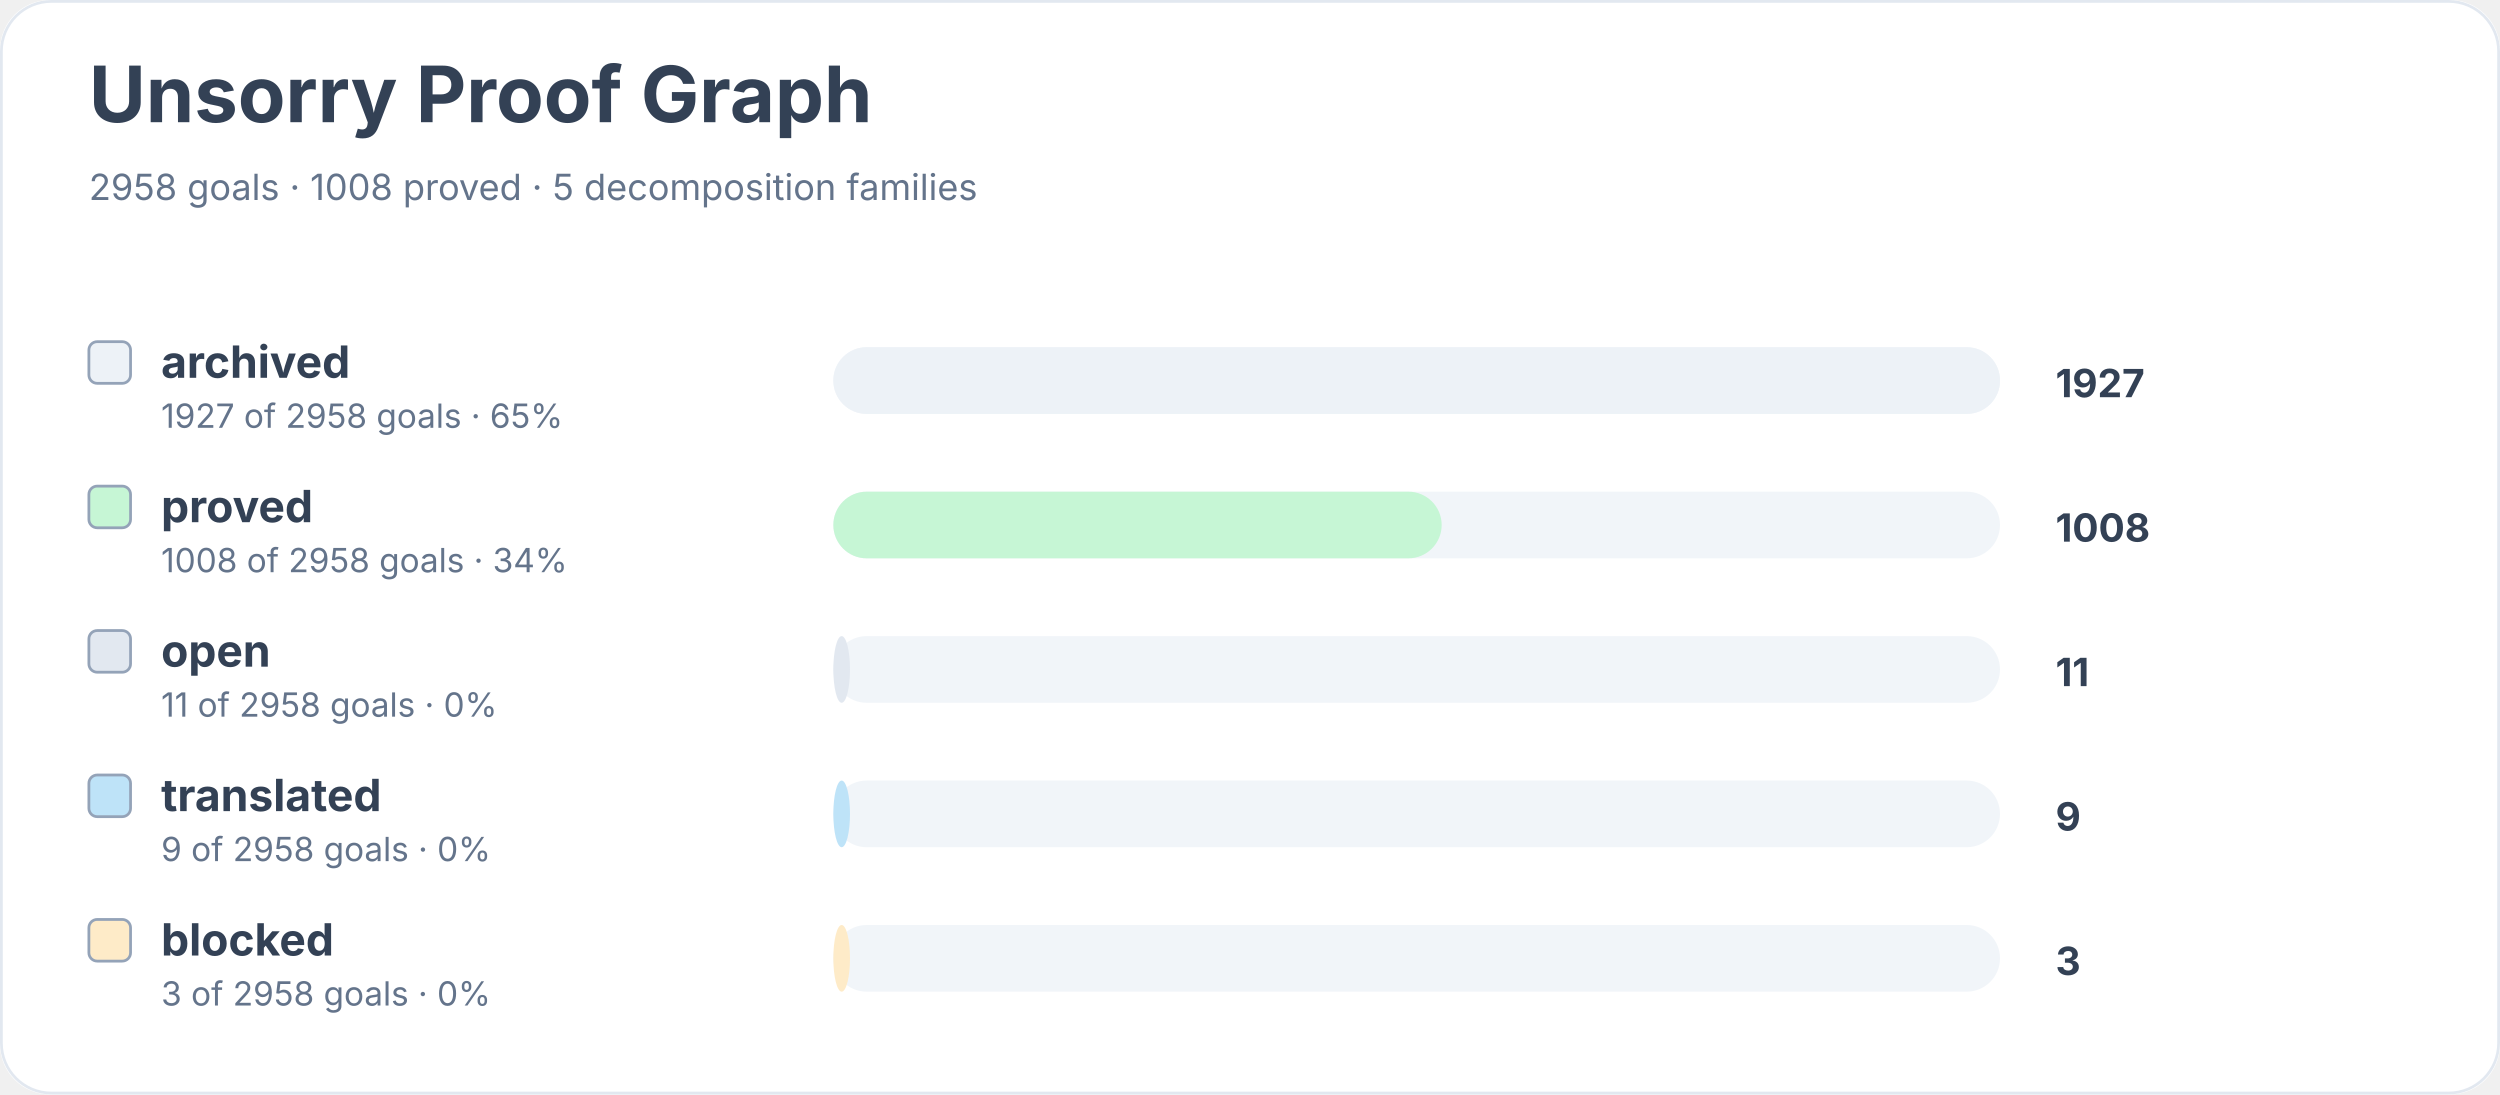
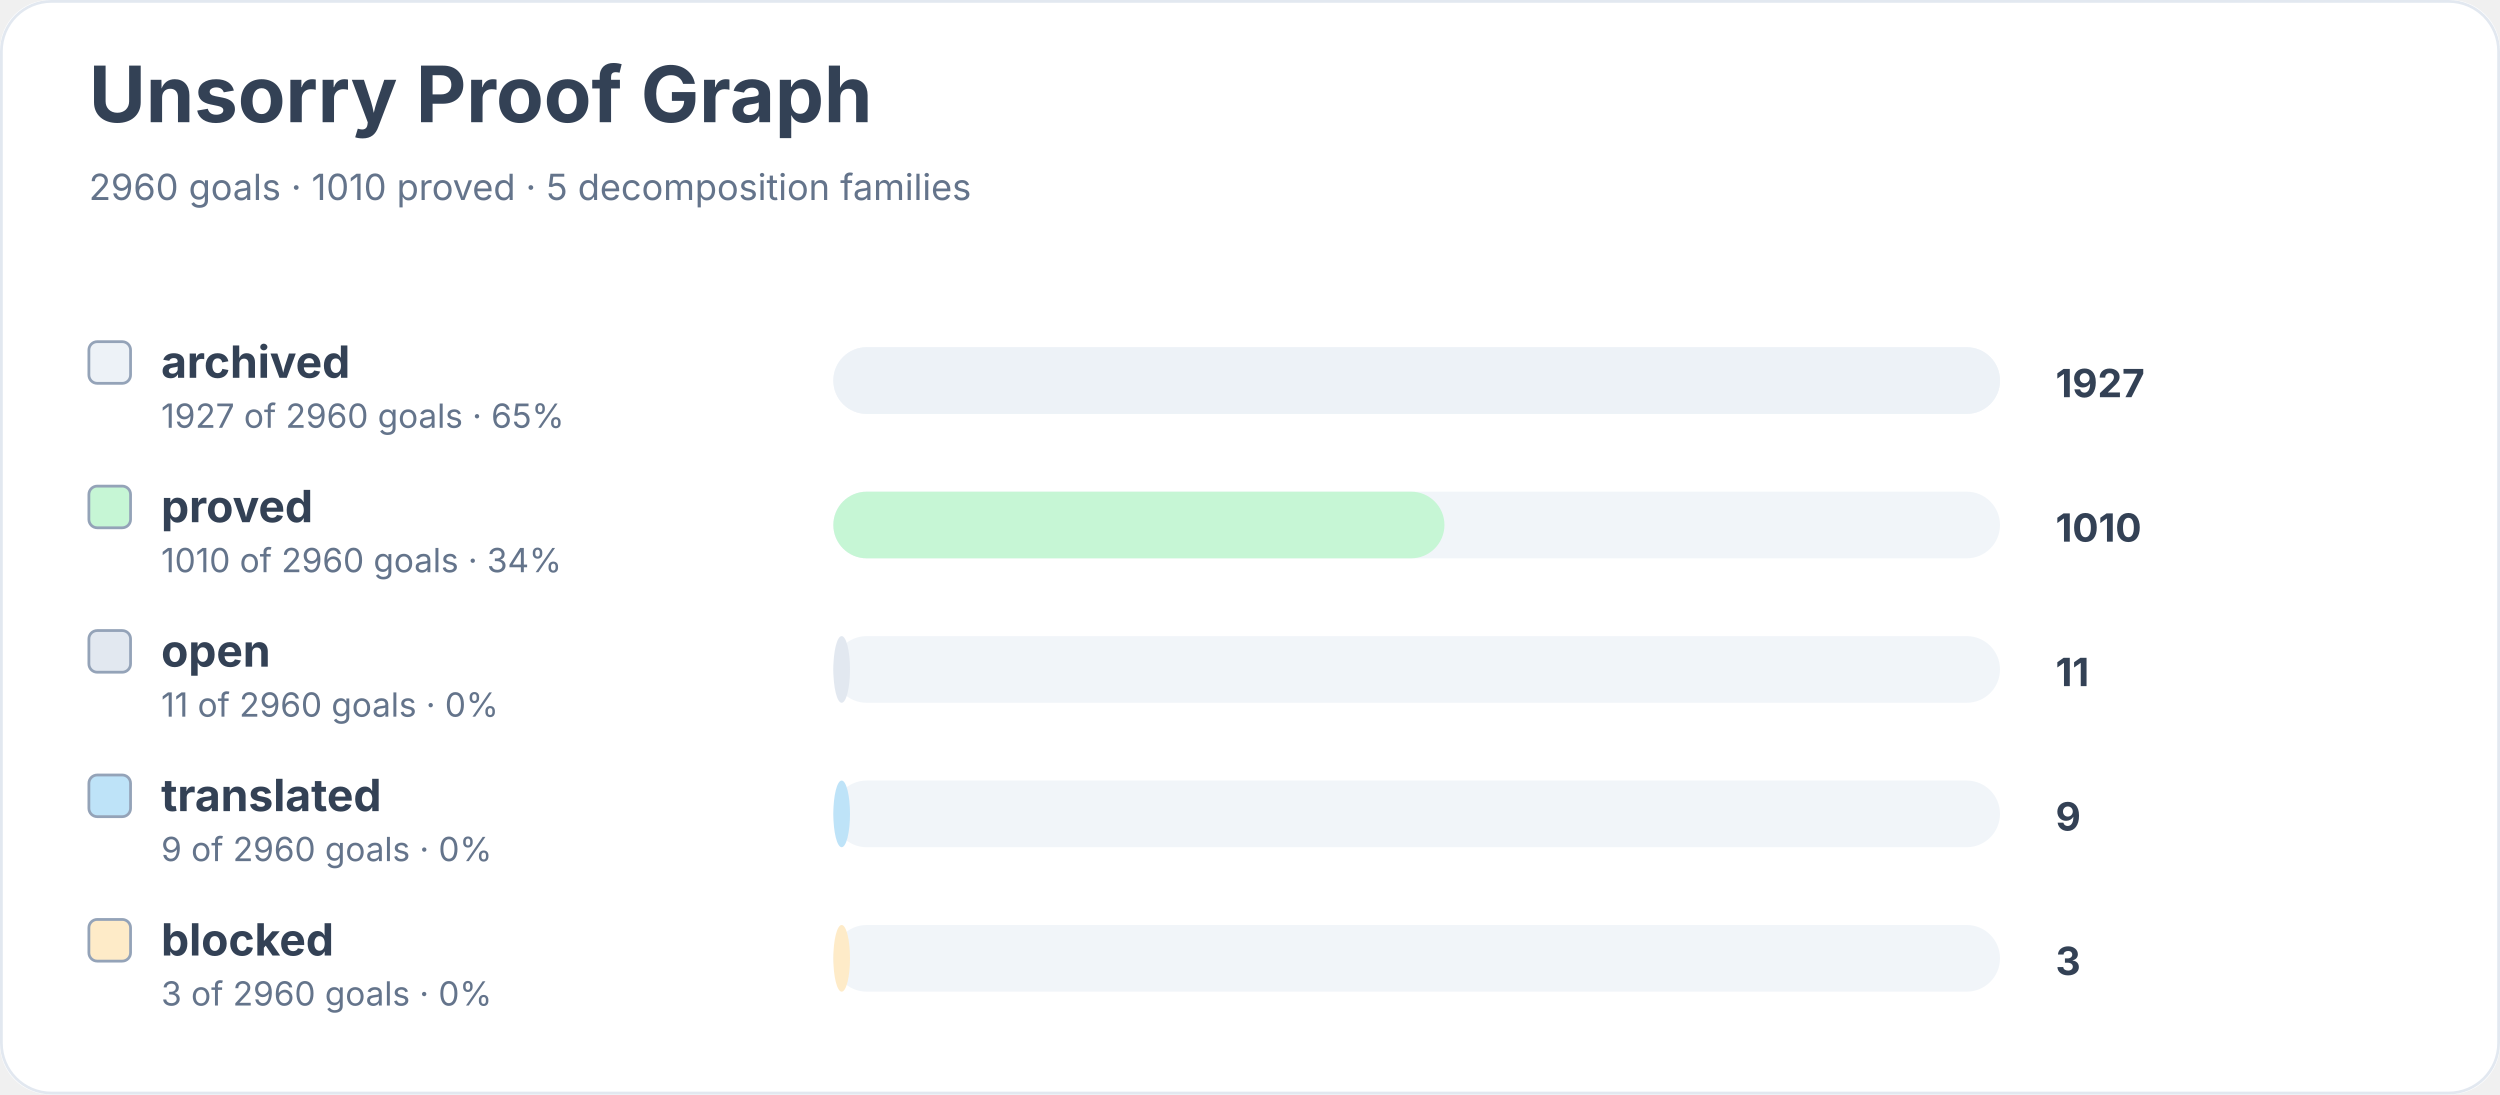
<svg xmlns="http://www.w3.org/2000/svg" width="900" height="394" viewBox="0 0 900 394" role="img" aria-labelledby="title desc">
  <rect width="900" height="100%" rx="18" fill="#ffffff" />
  <rect x="0.5" y="0.5" width="899" height="393" rx="18" fill="none" stroke="#e2e8f0" />
  <text x="32" y="44" font-family="Inter, system-ui, sans-serif" font-size="28" font-weight="700" fill="#334155">Unsorry Proof Graph</text>
-   <text x="32" y="72" font-family="Inter, system-ui, sans-serif" font-size="13" fill="#64748b">2958 goals · 1008 proved · 5 decomposition families</text>
+   <text x="32" y="72" font-family="Inter, system-ui, sans-serif" font-size="13" fill="#64748b">2960 goals · 1010 proved · 5 decomposition families</text>
  <rect x="32" y="123" width="15" height="15" rx="3" fill="#edf2f7" stroke="#94a3b8" />
  <text x="58" y="136" font-family="Inter, system-ui, sans-serif" font-size="16" font-weight="650" fill="#334155">archived</text>
-   <text x="58" y="154" font-family="Inter, system-ui, sans-serif" font-size="12" fill="#64748b">1927 of 2958 goals · 65%</text>
+   <text x="58" y="154" font-family="Inter, system-ui, sans-serif" font-size="12" fill="#64748b">1927 of 2960 goals · 65%</text>
  <rect x="300" y="125" width="420" height="24" rx="12" fill="#f1f5f9" />
  <rect x="300" y="125" width="420" height="24" rx="12" fill="#edf2f7" />
  <text x="740" y="143" font-family="Inter, system-ui, sans-serif" font-size="14" font-weight="700" fill="#334155">1927</text>
  <rect x="32" y="175" width="15" height="15" rx="3" fill="#c6f6d5" stroke="#94a3b8" />
  <text x="58" y="188" font-family="Inter, system-ui, sans-serif" font-size="16" font-weight="650" fill="#334155">proved</text>
-   <text x="58" y="206" font-family="Inter, system-ui, sans-serif" font-size="12" fill="#64748b">1008 of 2958 goals · 34%</text>
+   <text x="58" y="206" font-family="Inter, system-ui, sans-serif" font-size="12" fill="#64748b">1010 of 2960 goals · 34%</text>
  <rect x="300" y="177" width="420" height="24" rx="12" fill="#f1f5f9" />
-   <rect x="300" y="177" width="219" height="24" rx="12" fill="#c6f6d5" />
-   <text x="740" y="195" font-family="Inter, system-ui, sans-serif" font-size="14" font-weight="700" fill="#334155">1008</text>
+   <rect x="300" y="177" width="220" height="24" rx="12" fill="#c6f6d5" />
+   <text x="740" y="195" font-family="Inter, system-ui, sans-serif" font-size="14" font-weight="700" fill="#334155">1010</text>
  <rect x="32" y="227" width="15" height="15" rx="3" fill="#e2e8f0" stroke="#94a3b8" />
  <text x="58" y="240" font-family="Inter, system-ui, sans-serif" font-size="16" font-weight="650" fill="#334155">open</text>
-   <text x="58" y="258" font-family="Inter, system-ui, sans-serif" font-size="12" fill="#64748b">11 of 2958 goals · 0%</text>
+   <text x="58" y="258" font-family="Inter, system-ui, sans-serif" font-size="12" fill="#64748b">11 of 2960 goals · 0%</text>
  <rect x="300" y="229" width="420" height="24" rx="12" fill="#f1f5f9" />
  <rect x="300" y="229" width="6" height="24" rx="12" fill="#e2e8f0" />
  <text x="740" y="247" font-family="Inter, system-ui, sans-serif" font-size="14" font-weight="700" fill="#334155">11</text>
  <rect x="32" y="279" width="15" height="15" rx="3" fill="#bee3f8" stroke="#94a3b8" />
  <text x="58" y="292" font-family="Inter, system-ui, sans-serif" font-size="16" font-weight="650" fill="#334155">translated</text>
-   <text x="58" y="310" font-family="Inter, system-ui, sans-serif" font-size="12" fill="#64748b">9 of 2958 goals · 0%</text>
+   <text x="58" y="310" font-family="Inter, system-ui, sans-serif" font-size="12" fill="#64748b">9 of 2960 goals · 0%</text>
  <rect x="300" y="281" width="420" height="24" rx="12" fill="#f1f5f9" />
  <rect x="300" y="281" width="6" height="24" rx="12" fill="#bee3f8" />
  <text x="740" y="299" font-family="Inter, system-ui, sans-serif" font-size="14" font-weight="700" fill="#334155">9</text>
  <rect x="32" y="331" width="15" height="15" rx="3" fill="#feebc8" stroke="#94a3b8" />
  <text x="58" y="344" font-family="Inter, system-ui, sans-serif" font-size="16" font-weight="650" fill="#334155">blocked</text>
-   <text x="58" y="362" font-family="Inter, system-ui, sans-serif" font-size="12" fill="#64748b">3 of 2958 goals · 0%</text>
+   <text x="58" y="362" font-family="Inter, system-ui, sans-serif" font-size="12" fill="#64748b">3 of 2960 goals · 0%</text>
  <rect x="300" y="333" width="420" height="24" rx="12" fill="#f1f5f9" />
  <rect x="300" y="333" width="6" height="24" rx="12" fill="#feebc8" />
  <text x="740" y="351" font-family="Inter, system-ui, sans-serif" font-size="14" font-weight="700" fill="#334155">3</text>
</svg>
